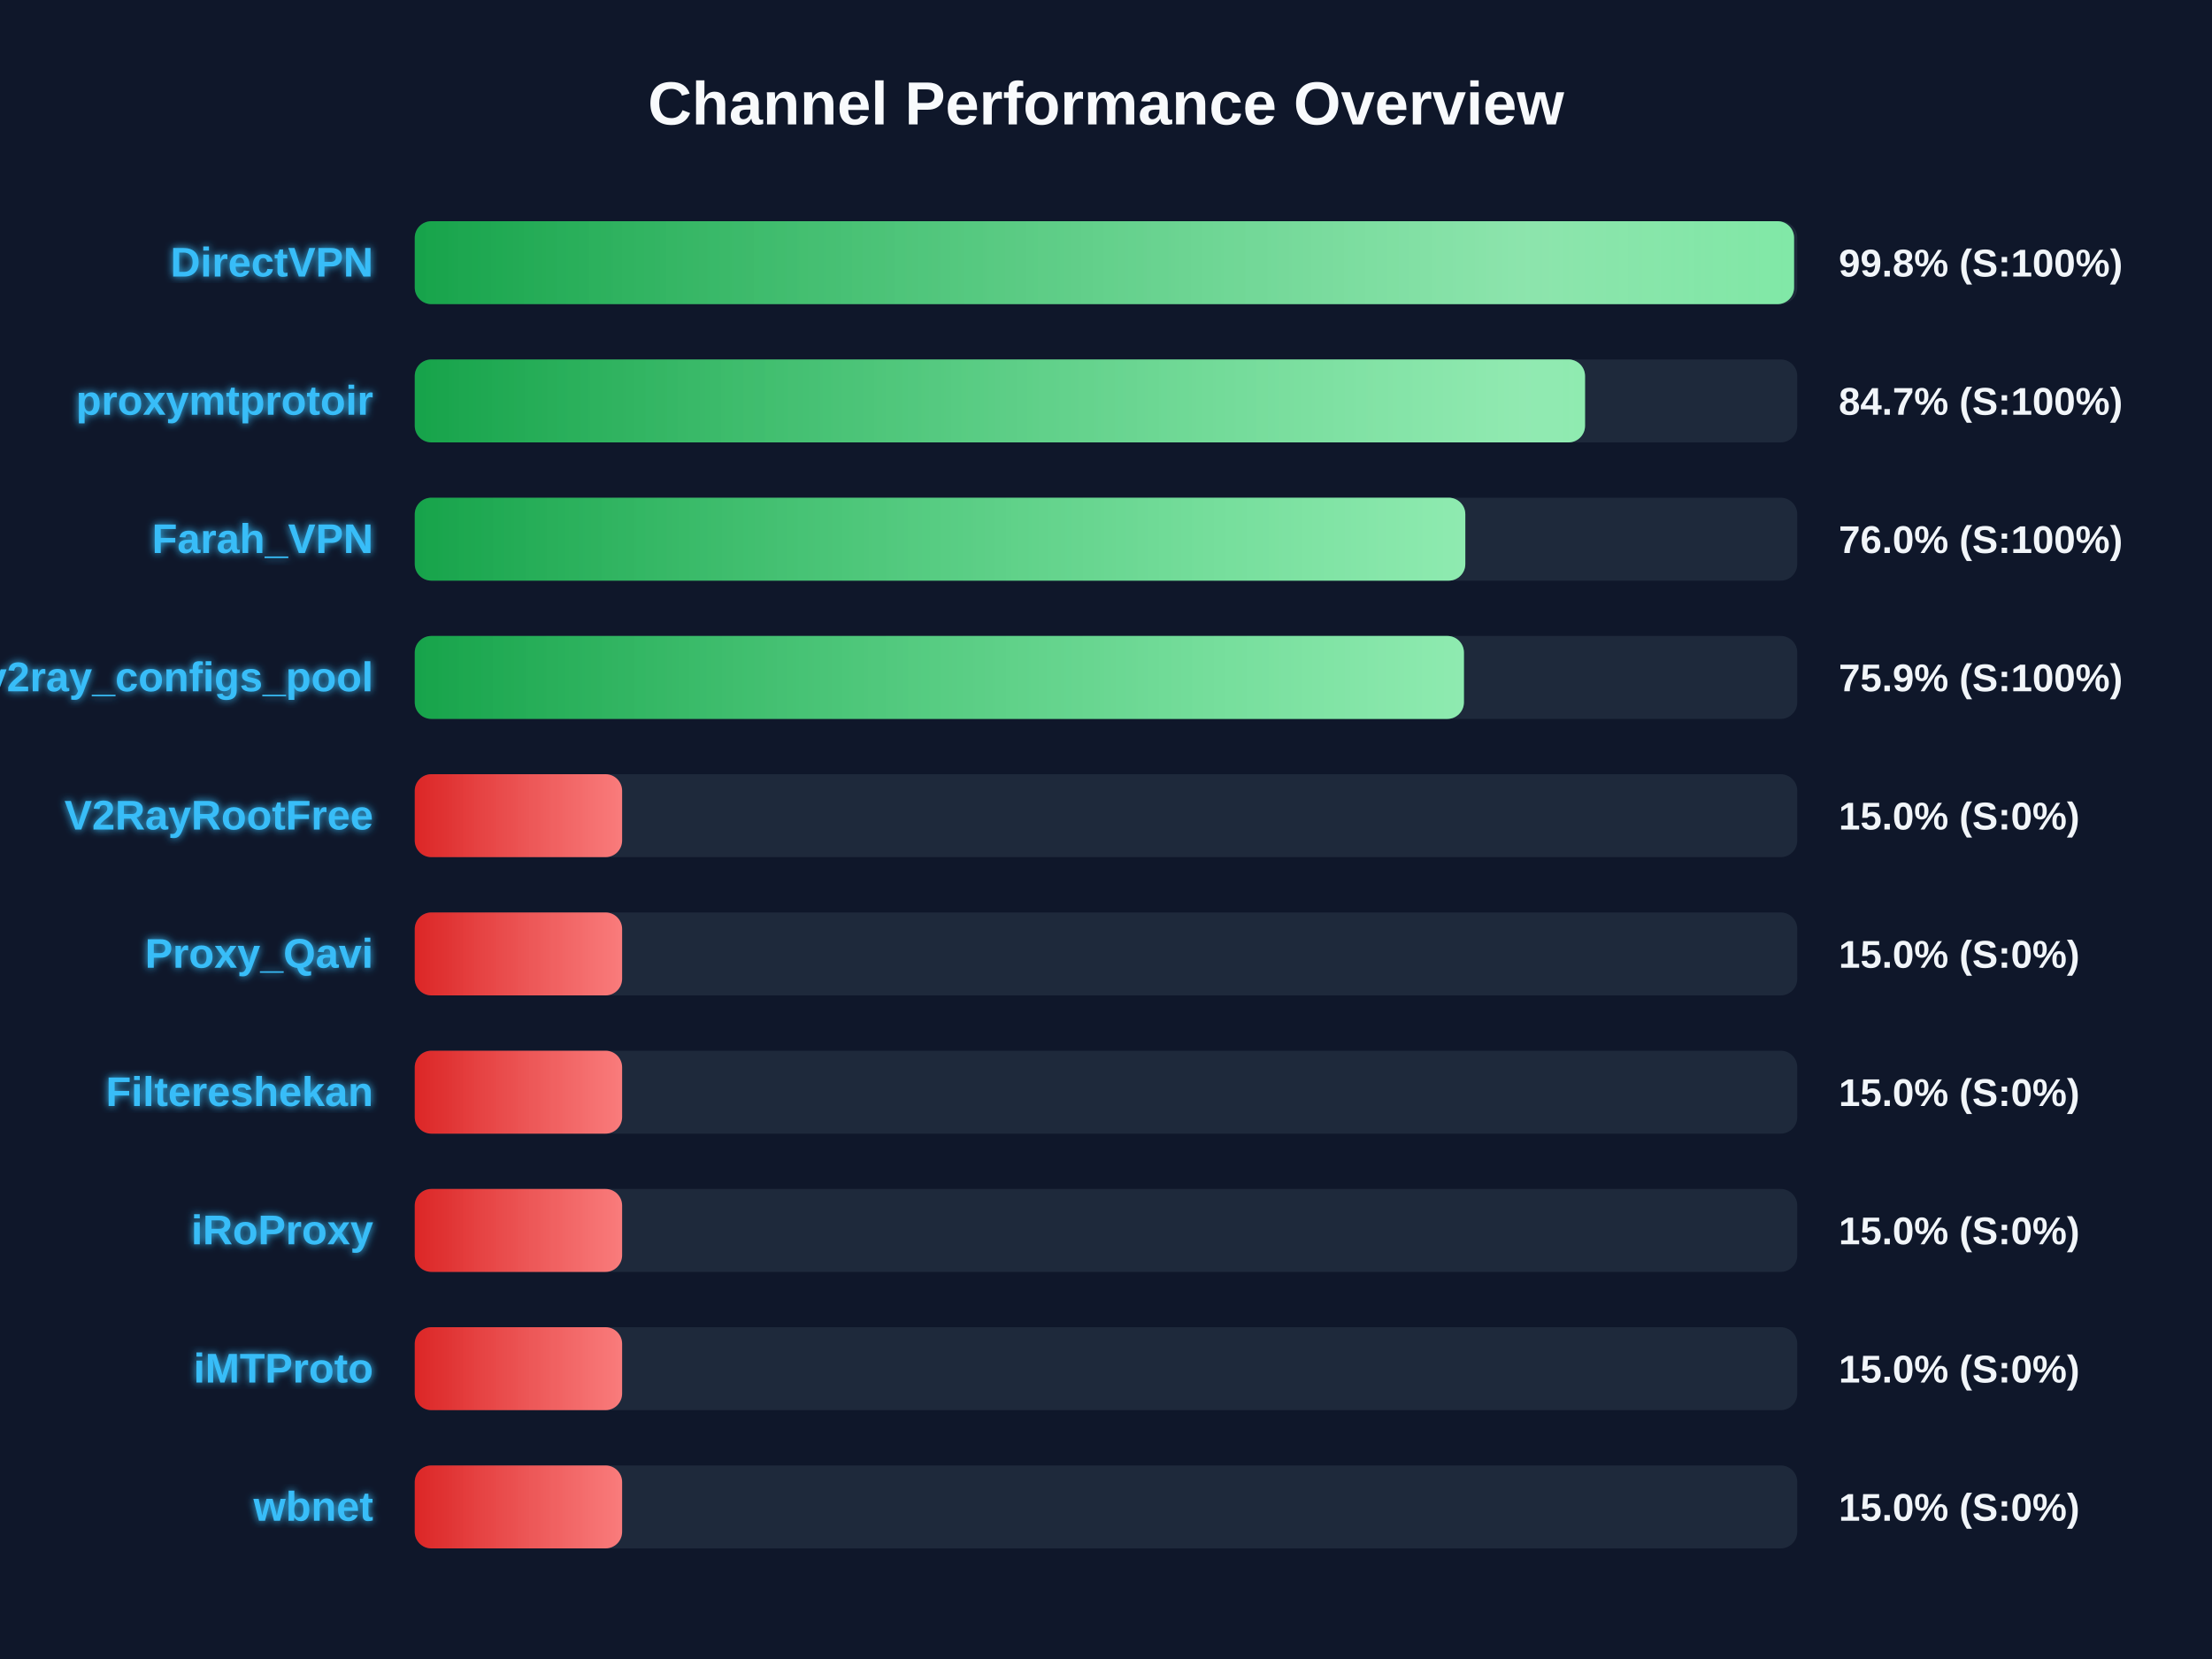
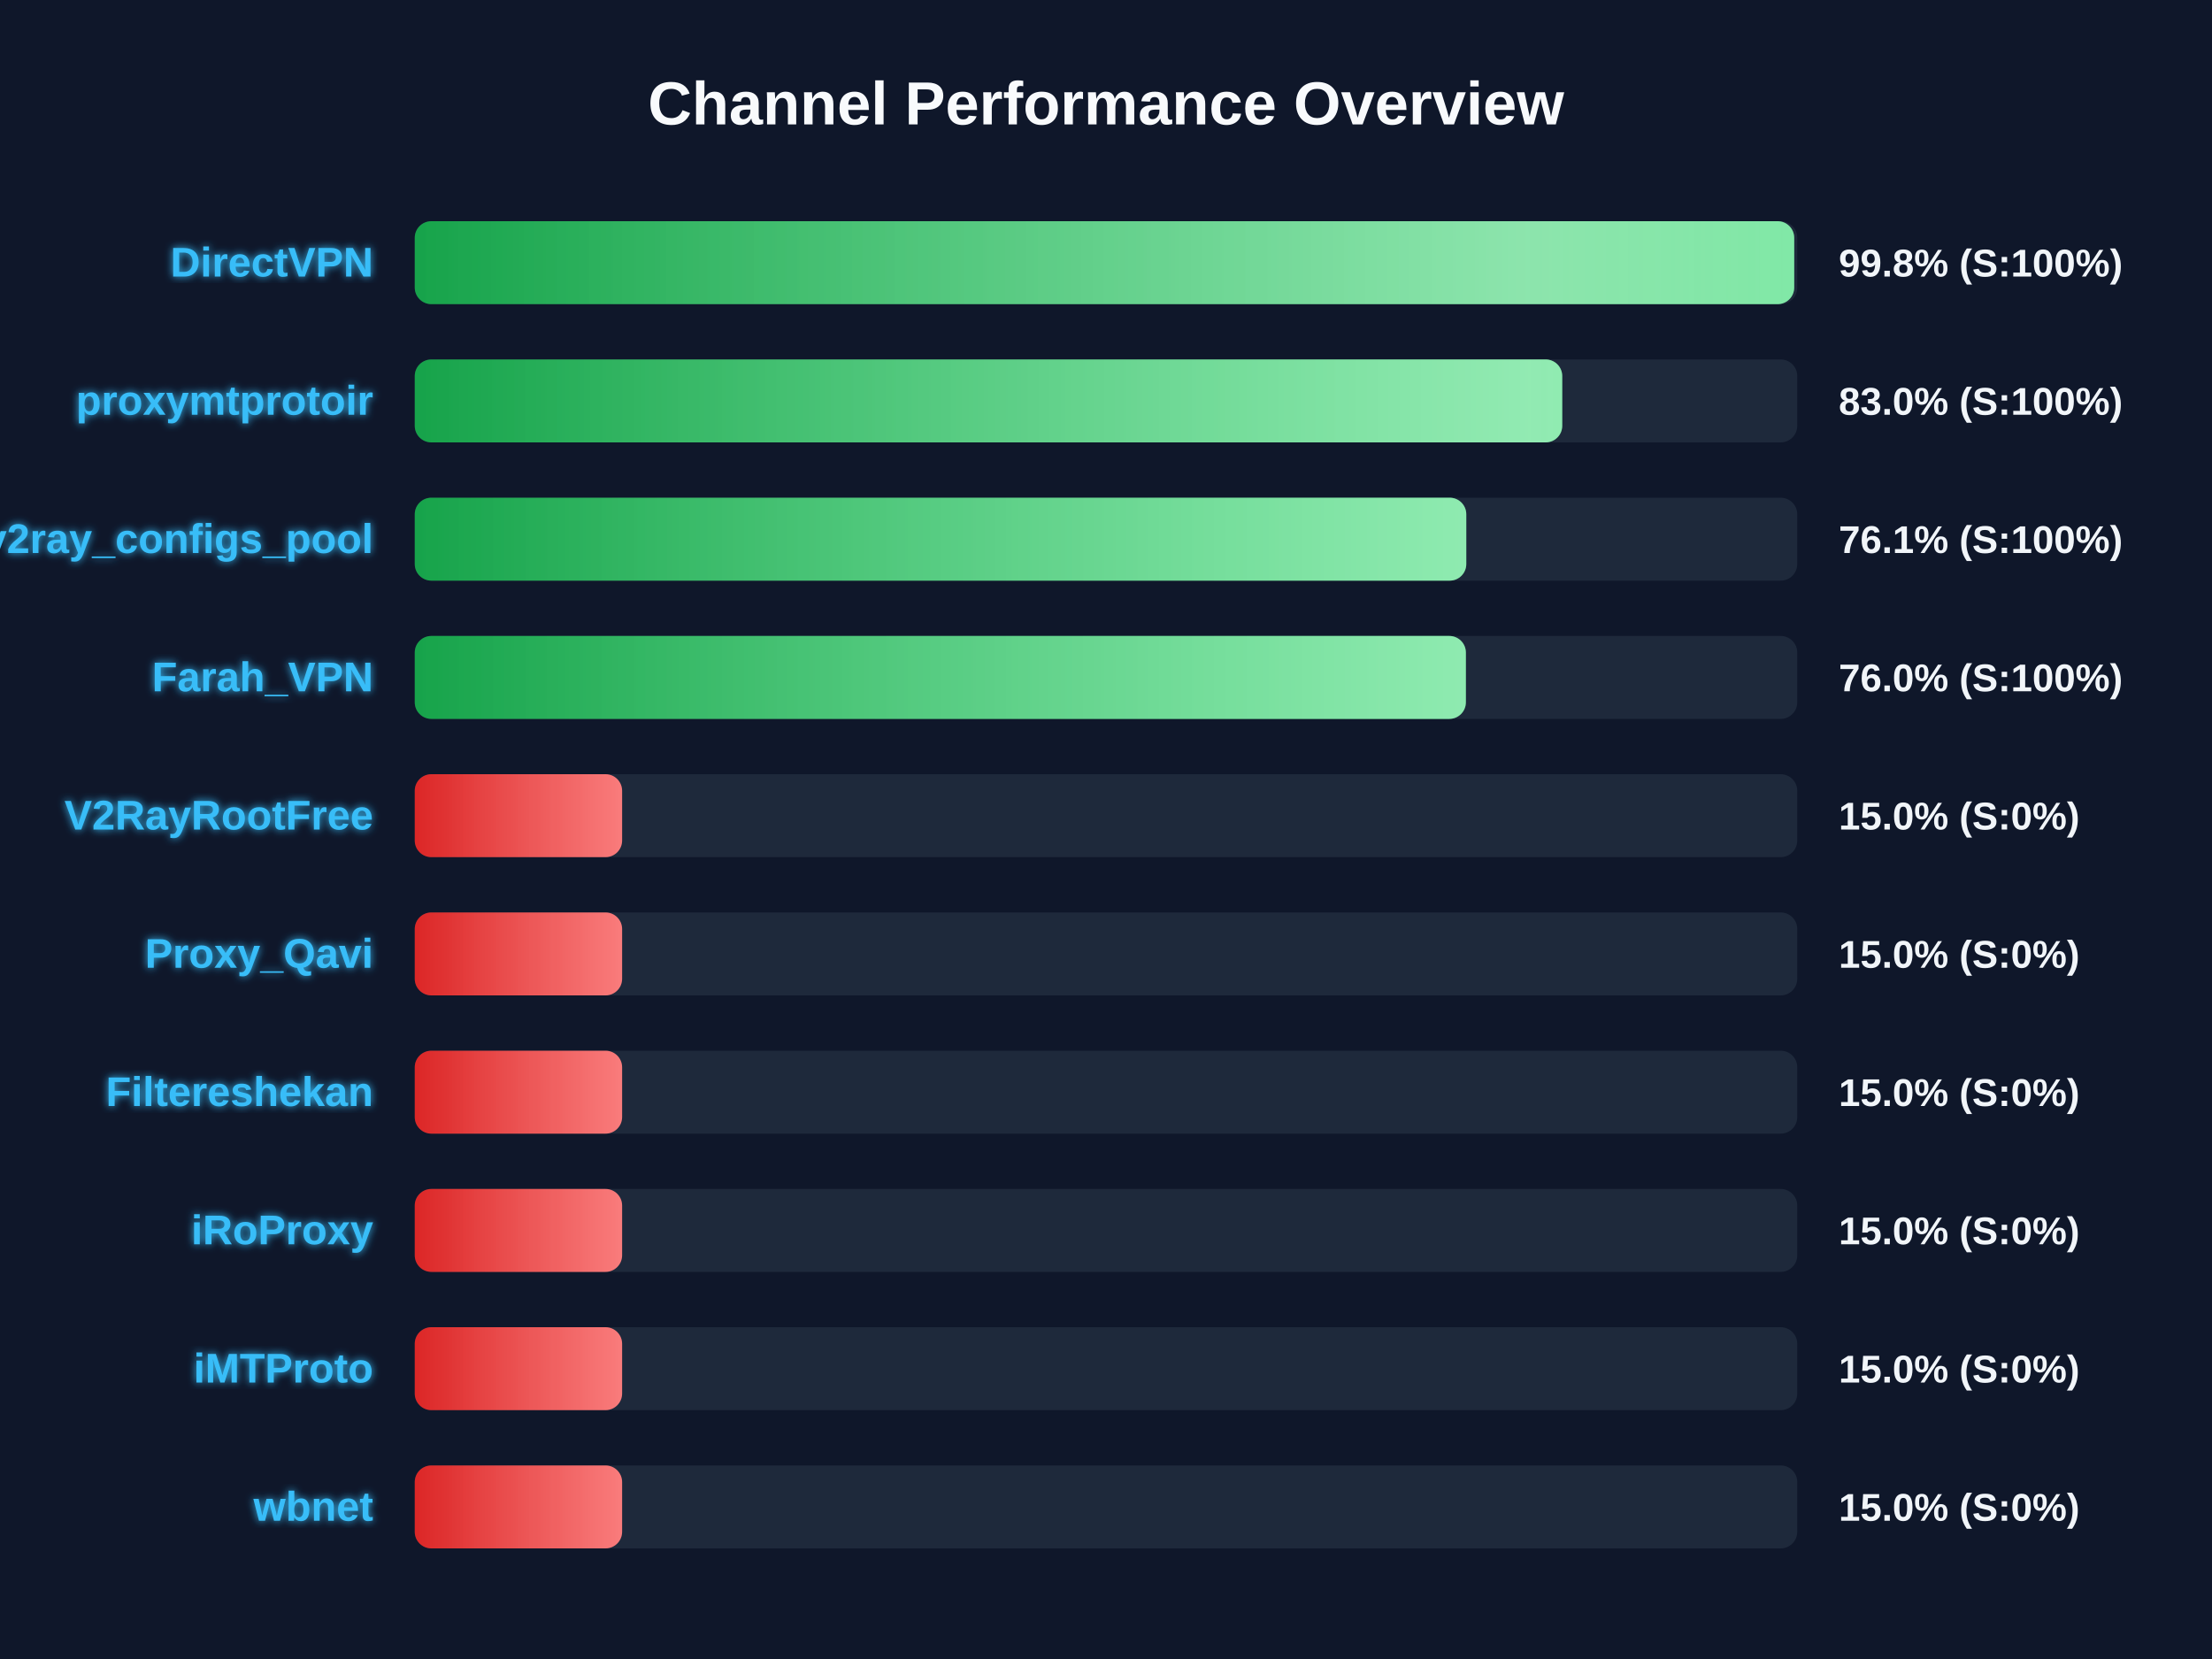
<svg xmlns="http://www.w3.org/2000/svg" width="800" height="600" version="1.1">
  <defs>
    <linearGradient id="grad-green" x1="0%" y1="0%" x2="100%" y2="0%">
      <stop offset="0%" stop-color="#16a34a" />
      <stop offset="100%" stop-color="#4ade80" />
    </linearGradient>
    <linearGradient id="grad-yellow" x1="0%" y1="0%" x2="100%" y2="0%">
      <stop offset="0%" stop-color="#ca8a04" />
      <stop offset="100%" stop-color="#fde047" />
    </linearGradient>
    <linearGradient id="grad-red" x1="0%" y1="0%" x2="100%" y2="0%">
      <stop offset="0%" stop-color="#dc2626" />
      <stop offset="100%" stop-color="#f87171" />
    </linearGradient>
    <linearGradient id="shimmer" x1="0%" y1="0%" x2="100%" y2="0%">
      <stop offset="0%" stop-color="rgba(255,255,255,0)" />
      <stop offset="50%" stop-color="rgba(255,255,255,0.4)" />
      <stop offset="100%" stop-color="rgba(255,255,255,0)" />
    </linearGradient>
    <filter id="glow" x="-20%" y="-20%" width="140%" height="140%">
      <feGaussianBlur stdDeviation="1.5" result="blur" />
      <feComposite in="SourceGraphic" in2="blur" operator="over" />
    </filter>
  </defs>
  <style>
        .bg-rect { fill: #0f172a; }
        .title { font: bold 22px 'Segoe UI', Arial, sans-serif; fill: #f8fafc; }
        .row { font: bold 15px 'Segoe UI', Arial, sans-serif; fill: #38bdf8; filter: url(#glow); }
        .score { font: bold 14px 'Segoe UI', Arial, sans-serif; fill: #f1f5f9; }
        @keyframes shimmer-anim {
            0% { transform: translateX(-100%); }
            100% { transform: translateX(200%); }
        }
        .shimmer-rect {
            animation: shimmer-anim 2.5s infinite linear;
        }
    </style>
  <rect width="100%" height="100%" class="bg-rect" />
  <text x="400" y="45" text-anchor="middle" class="title">Channel Performance Overview</text>
  <rect x="150" y="80" width="500" height="30" fill="#1e293b" rx="6" />
  <clipPath id="clip-0">
-     <rect x="150" y="80" width="498.85" height="30" rx="6" />
+     <rect x="150" y="80" width="498.9" height="30" rx="6" />
  </clipPath>
-   <rect x="150" y="80" width="498.85" height="30" fill="url(#grad-green)" rx="6" />
+   <rect x="150" y="80" width="498.9" height="30" fill="url(#grad-green)" rx="6" />
  <g clip-path="url(#clip-0)">
    <rect x="150" y="80" width="100%" height="30" fill="url(#shimmer)" class="shimmer-rect" />
  </g>
  <text x="135" y="100" text-anchor="end" class="row">DirectVPN</text>
  <text x="665" y="100" text-anchor="start" class="score">99.8% (S:100%)</text>
  <rect x="150" y="130" width="500" height="30" fill="#1e293b" rx="6" />
  <clipPath id="clip-1">
-     <rect x="150" y="130" width="423.25" height="30" rx="6" />
+     <rect x="150" y="130" width="415.0" height="30" rx="6" />
  </clipPath>
-   <rect x="150" y="130" width="423.25" height="30" fill="url(#grad-green)" rx="6" />
+   <rect x="150" y="130" width="415.0" height="30" fill="url(#grad-green)" rx="6" />
  <g clip-path="url(#clip-1)">
    <rect x="150" y="130" width="100%" height="30" fill="url(#shimmer)" class="shimmer-rect" />
  </g>
  <text x="135" y="150" text-anchor="end" class="row">proxymtprotoir</text>
-   <text x="665" y="150" text-anchor="start" class="score">84.7% (S:100%)</text>
+   <text x="665" y="150" text-anchor="start" class="score">83.0% (S:100%)</text>
  <rect x="150" y="180" width="500" height="30" fill="#1e293b" rx="6" />
  <clipPath id="clip-2">
-     <rect x="150" y="180" width="379.95" height="30" rx="6" />
+     <rect x="150" y="180" width="380.3" height="30" rx="6" />
  </clipPath>
-   <rect x="150" y="180" width="379.95" height="30" fill="url(#grad-green)" rx="6" />
+   <rect x="150" y="180" width="380.3" height="30" fill="url(#grad-green)" rx="6" />
  <g clip-path="url(#clip-2)">
    <rect x="150" y="180" width="100%" height="30" fill="url(#shimmer)" class="shimmer-rect" />
  </g>
-   <text x="135" y="200" text-anchor="end" class="row">Farah_VPN</text>
-   <text x="665" y="200" text-anchor="start" class="score">76.0% (S:100%)</text>
+   <text x="135" y="200" text-anchor="end" class="row">v2ray_configs_pool</text>
+   <text x="665" y="200" text-anchor="start" class="score">76.1% (S:100%)</text>
  <rect x="150" y="230" width="500" height="30" fill="#1e293b" rx="6" />
  <clipPath id="clip-3">
-     <rect x="150" y="230" width="379.45" height="30" rx="6" />
+     <rect x="150" y="230" width="380.15" height="30" rx="6" />
  </clipPath>
-   <rect x="150" y="230" width="379.45" height="30" fill="url(#grad-green)" rx="6" />
+   <rect x="150" y="230" width="380.15" height="30" fill="url(#grad-green)" rx="6" />
  <g clip-path="url(#clip-3)">
    <rect x="150" y="230" width="100%" height="30" fill="url(#shimmer)" class="shimmer-rect" />
  </g>
-   <text x="135" y="250" text-anchor="end" class="row">v2ray_configs_pool</text>
-   <text x="665" y="250" text-anchor="start" class="score">75.9% (S:100%)</text>
+   <text x="135" y="250" text-anchor="end" class="row">Farah_VPN</text>
+   <text x="665" y="250" text-anchor="start" class="score">76.0% (S:100%)</text>
  <rect x="150" y="280" width="500" height="30" fill="#1e293b" rx="6" />
  <clipPath id="clip-4">
    <rect x="150" y="280" width="75.0" height="30" rx="6" />
  </clipPath>
  <rect x="150" y="280" width="75.0" height="30" fill="url(#grad-red)" rx="6" />
  <g clip-path="url(#clip-4)">
    <rect x="150" y="280" width="100%" height="30" fill="url(#shimmer)" class="shimmer-rect" />
  </g>
  <text x="135" y="300" text-anchor="end" class="row">V2RayRootFree</text>
  <text x="665" y="300" text-anchor="start" class="score">15.0% (S:0%)</text>
  <rect x="150" y="330" width="500" height="30" fill="#1e293b" rx="6" />
  <clipPath id="clip-5">
    <rect x="150" y="330" width="75.0" height="30" rx="6" />
  </clipPath>
  <rect x="150" y="330" width="75.0" height="30" fill="url(#grad-red)" rx="6" />
  <g clip-path="url(#clip-5)">
    <rect x="150" y="330" width="100%" height="30" fill="url(#shimmer)" class="shimmer-rect" />
  </g>
  <text x="135" y="350" text-anchor="end" class="row">Proxy_Qavi</text>
  <text x="665" y="350" text-anchor="start" class="score">15.0% (S:0%)</text>
  <rect x="150" y="380" width="500" height="30" fill="#1e293b" rx="6" />
  <clipPath id="clip-6">
    <rect x="150" y="380" width="75.0" height="30" rx="6" />
  </clipPath>
  <rect x="150" y="380" width="75.0" height="30" fill="url(#grad-red)" rx="6" />
  <g clip-path="url(#clip-6)">
    <rect x="150" y="380" width="100%" height="30" fill="url(#shimmer)" class="shimmer-rect" />
  </g>
  <text x="135" y="400" text-anchor="end" class="row">Filtereshekan</text>
  <text x="665" y="400" text-anchor="start" class="score">15.0% (S:0%)</text>
  <rect x="150" y="430" width="500" height="30" fill="#1e293b" rx="6" />
  <clipPath id="clip-7">
    <rect x="150" y="430" width="75.0" height="30" rx="6" />
  </clipPath>
  <rect x="150" y="430" width="75.0" height="30" fill="url(#grad-red)" rx="6" />
  <g clip-path="url(#clip-7)">
    <rect x="150" y="430" width="100%" height="30" fill="url(#shimmer)" class="shimmer-rect" />
  </g>
  <text x="135" y="450" text-anchor="end" class="row">iRoProxy</text>
  <text x="665" y="450" text-anchor="start" class="score">15.0% (S:0%)</text>
  <rect x="150" y="480" width="500" height="30" fill="#1e293b" rx="6" />
  <clipPath id="clip-8">
    <rect x="150" y="480" width="75.0" height="30" rx="6" />
  </clipPath>
  <rect x="150" y="480" width="75.0" height="30" fill="url(#grad-red)" rx="6" />
  <g clip-path="url(#clip-8)">
    <rect x="150" y="480" width="100%" height="30" fill="url(#shimmer)" class="shimmer-rect" />
  </g>
  <text x="135" y="500" text-anchor="end" class="row">iMTProto</text>
  <text x="665" y="500" text-anchor="start" class="score">15.0% (S:0%)</text>
  <rect x="150" y="530" width="500" height="30" fill="#1e293b" rx="6" />
  <clipPath id="clip-9">
    <rect x="150" y="530" width="75.0" height="30" rx="6" />
  </clipPath>
  <rect x="150" y="530" width="75.0" height="30" fill="url(#grad-red)" rx="6" />
  <g clip-path="url(#clip-9)">
    <rect x="150" y="530" width="100%" height="30" fill="url(#shimmer)" class="shimmer-rect" />
  </g>
  <text x="135" y="550" text-anchor="end" class="row">wbnet</text>
  <text x="665" y="550" text-anchor="start" class="score">15.0% (S:0%)</text>
</svg>
